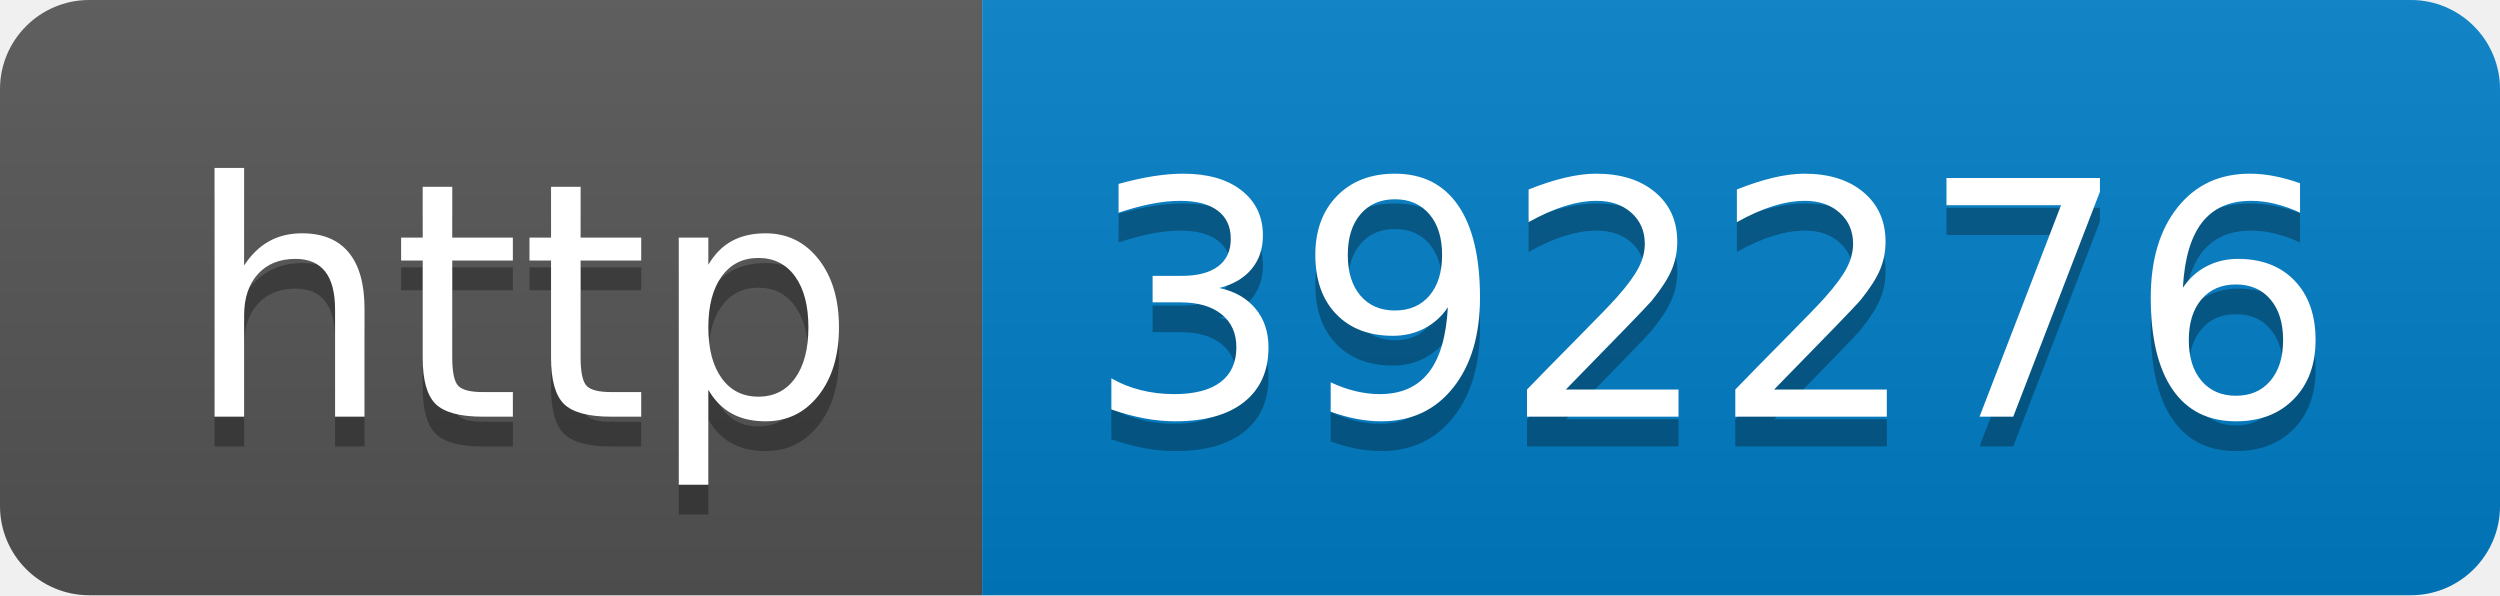
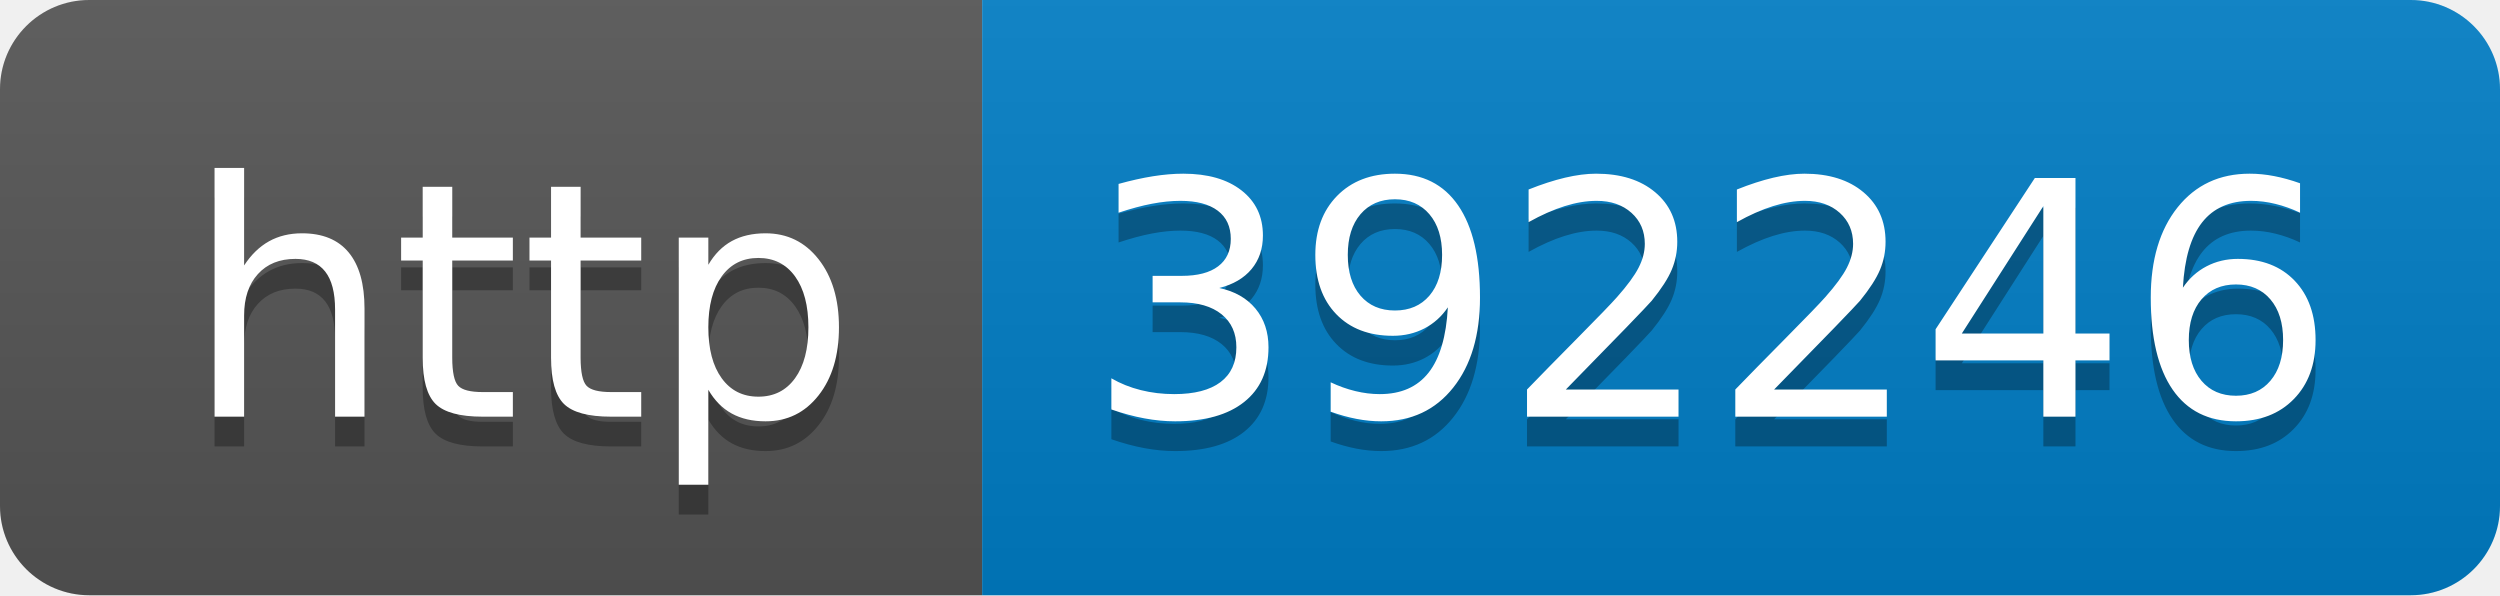
- <svg xmlns="http://www.w3.org/2000/svg" width="84" height="20" role="img" aria-label="http: 392276">
+ <svg xmlns="http://www.w3.org/2000/svg" width="84" height="20" role="img" aria-label="http: 392246">
  <linearGradient id="s" x2="0" y2="100%">
    <stop offset="0" stop-color="#bbb" stop-opacity=".1" />
    <stop offset="1" stop-opacity=".1" />
  </linearGradient>
  <clipPath id="r">
    <rect width="84" height="20" rx="3" fill="#fff" />
  </clipPath>
  <g clip-path="url(#r)">
    <rect width="33" height="20" fill="#555" />
    <rect x="33" width="51" height="20" fill="#007ec6" />
    <rect width="84" height="20" fill="url(#s)" />
  </g>
  <g fill="#fff" text-anchor="middle" font-family="Verdana,Geneva,DejaVu Sans,sans-serif" text-rendering="geometricPrecision" font-size="110">
    <text aria-hidden="true" x="175" y="150" fill="#010101" fill-opacity=".3" transform="scale(.1)" textLength="230">http</text>
    <text x="175" y="140" transform="scale(.1)" fill="#fff" textLength="230">http</text>
-     <text aria-hidden="true" x="575" y="150" fill="#010101" fill-opacity=".3" transform="scale(.1)" textLength="410">392276</text>
-     <text x="575" y="140" transform="scale(.1)" fill="#fff" textLength="410">392276</text>
+     <text aria-hidden="true" x="575" y="150" fill="#010101" fill-opacity=".3" transform="scale(.1)" textLength="410">392246</text>
+     <text x="575" y="140" transform="scale(.1)" fill="#fff" textLength="410">392246</text>
  </g>
</svg>
